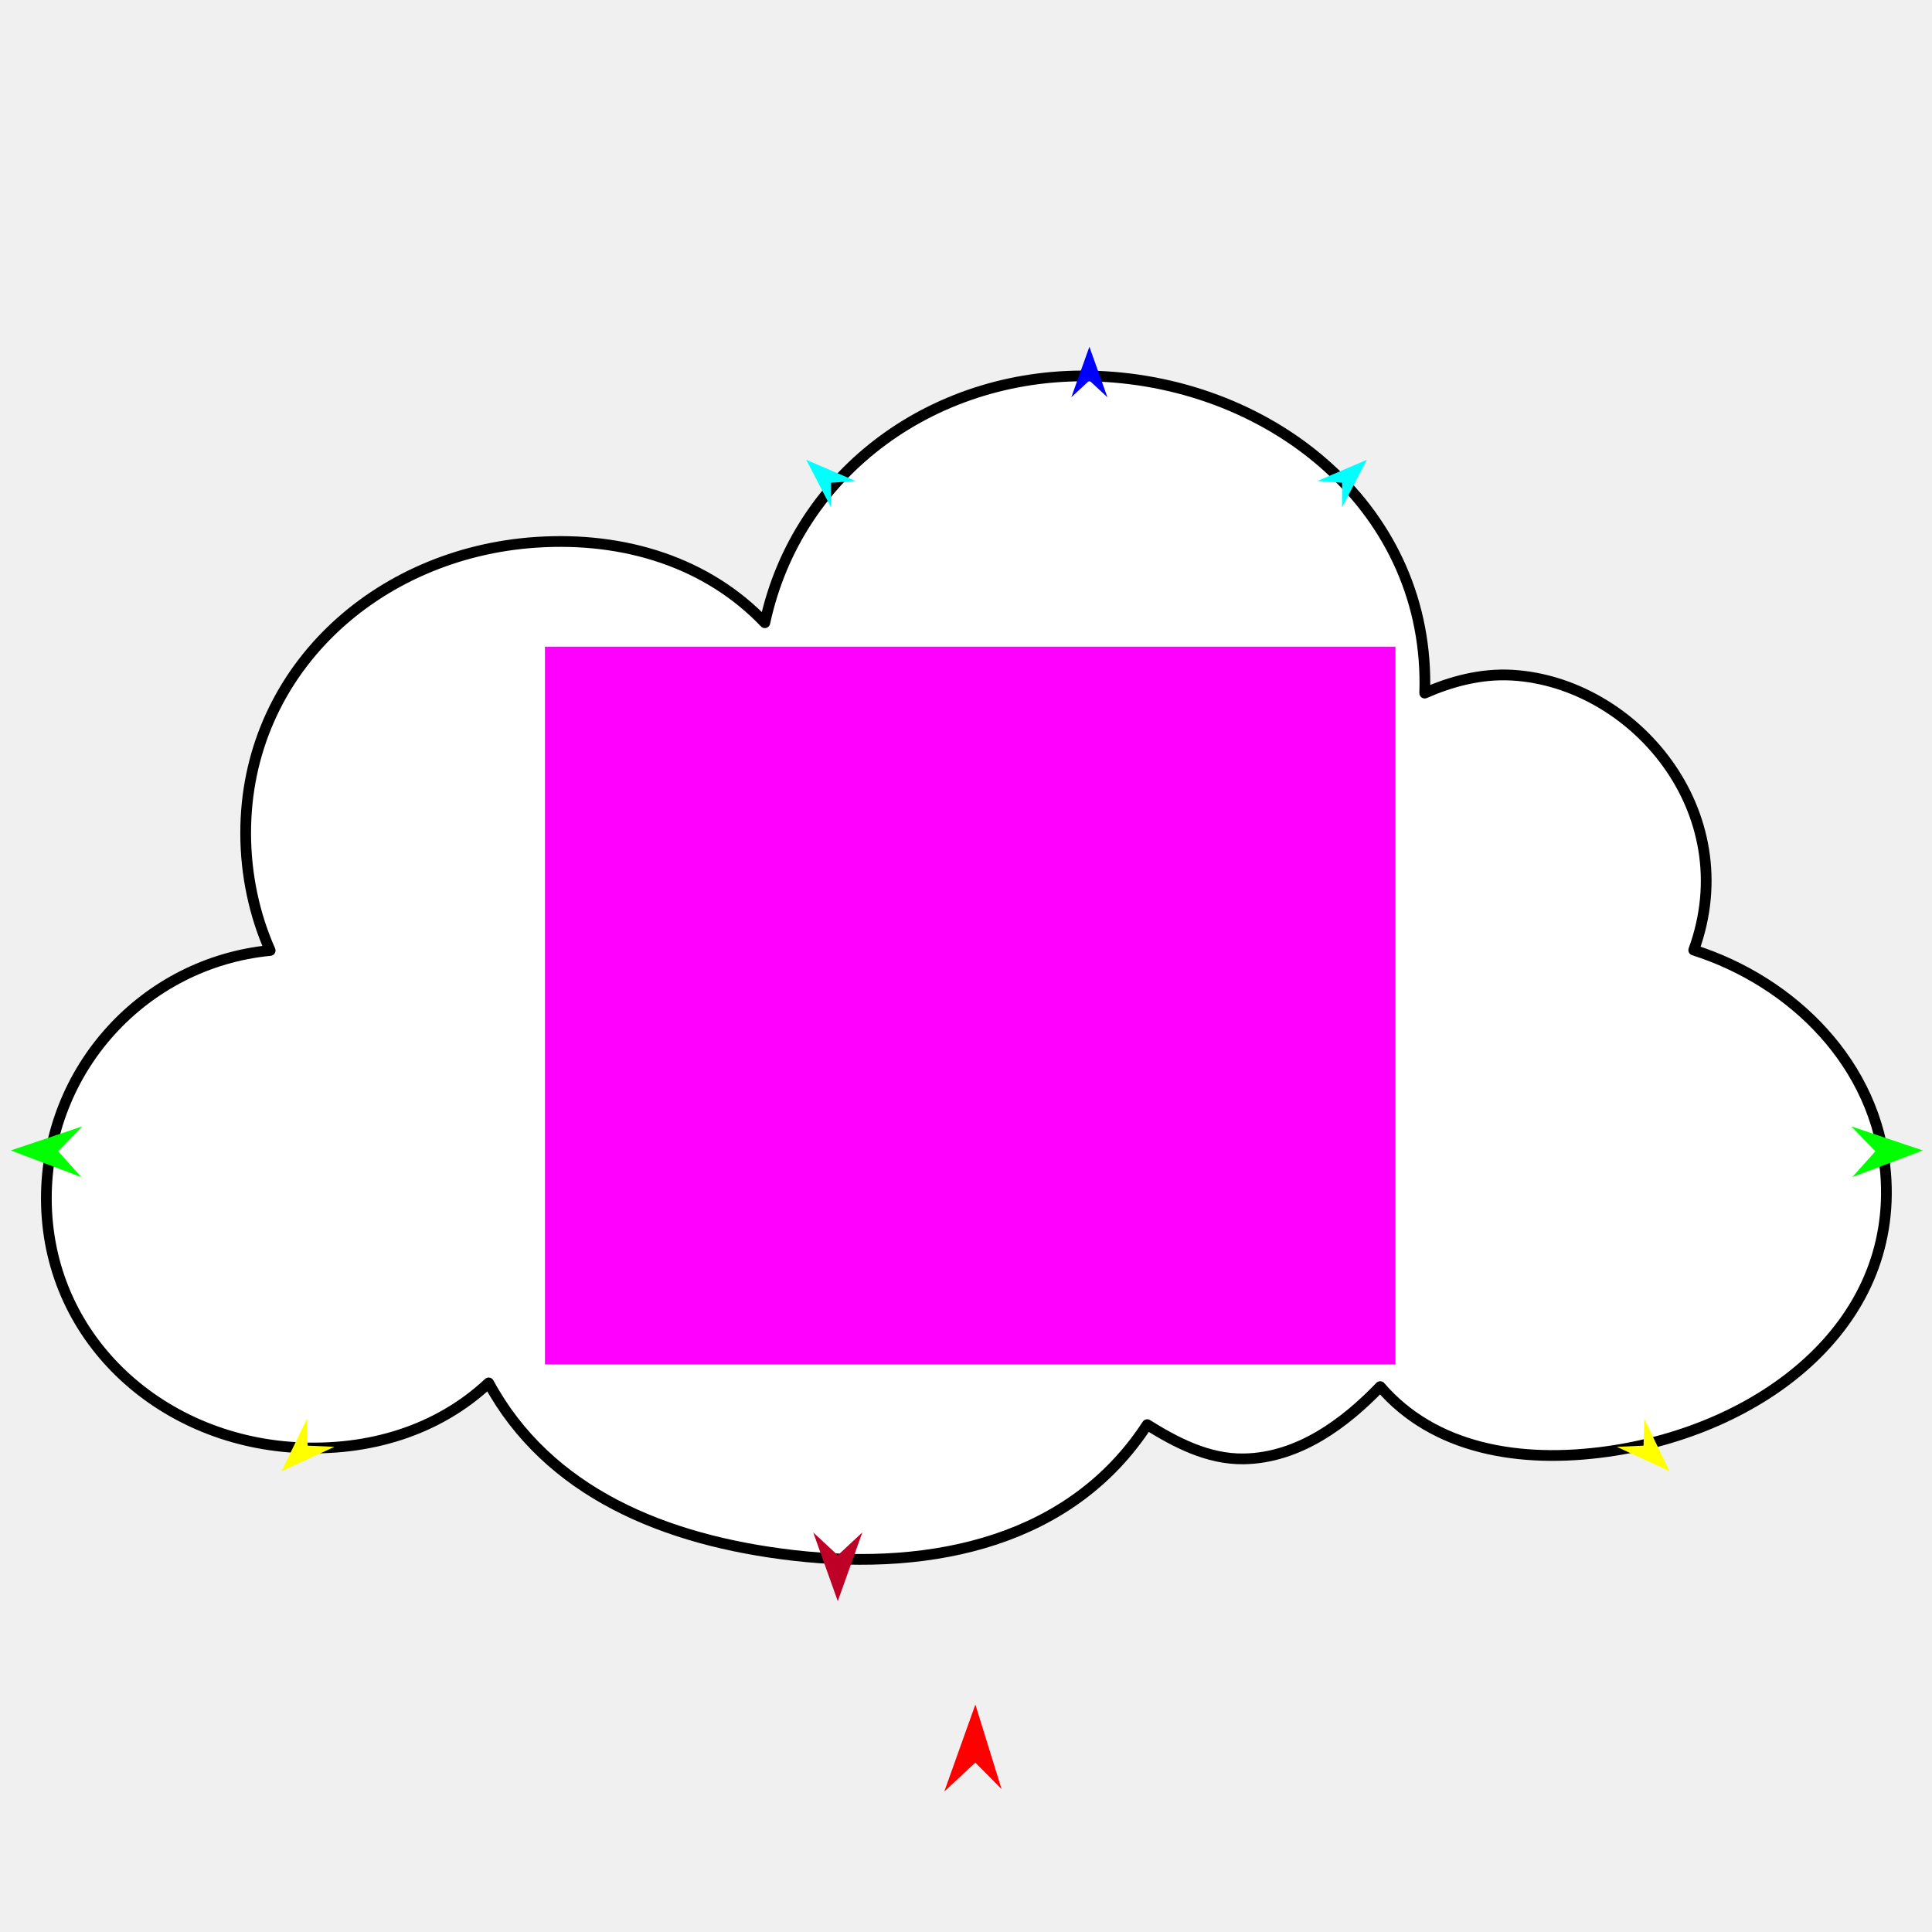
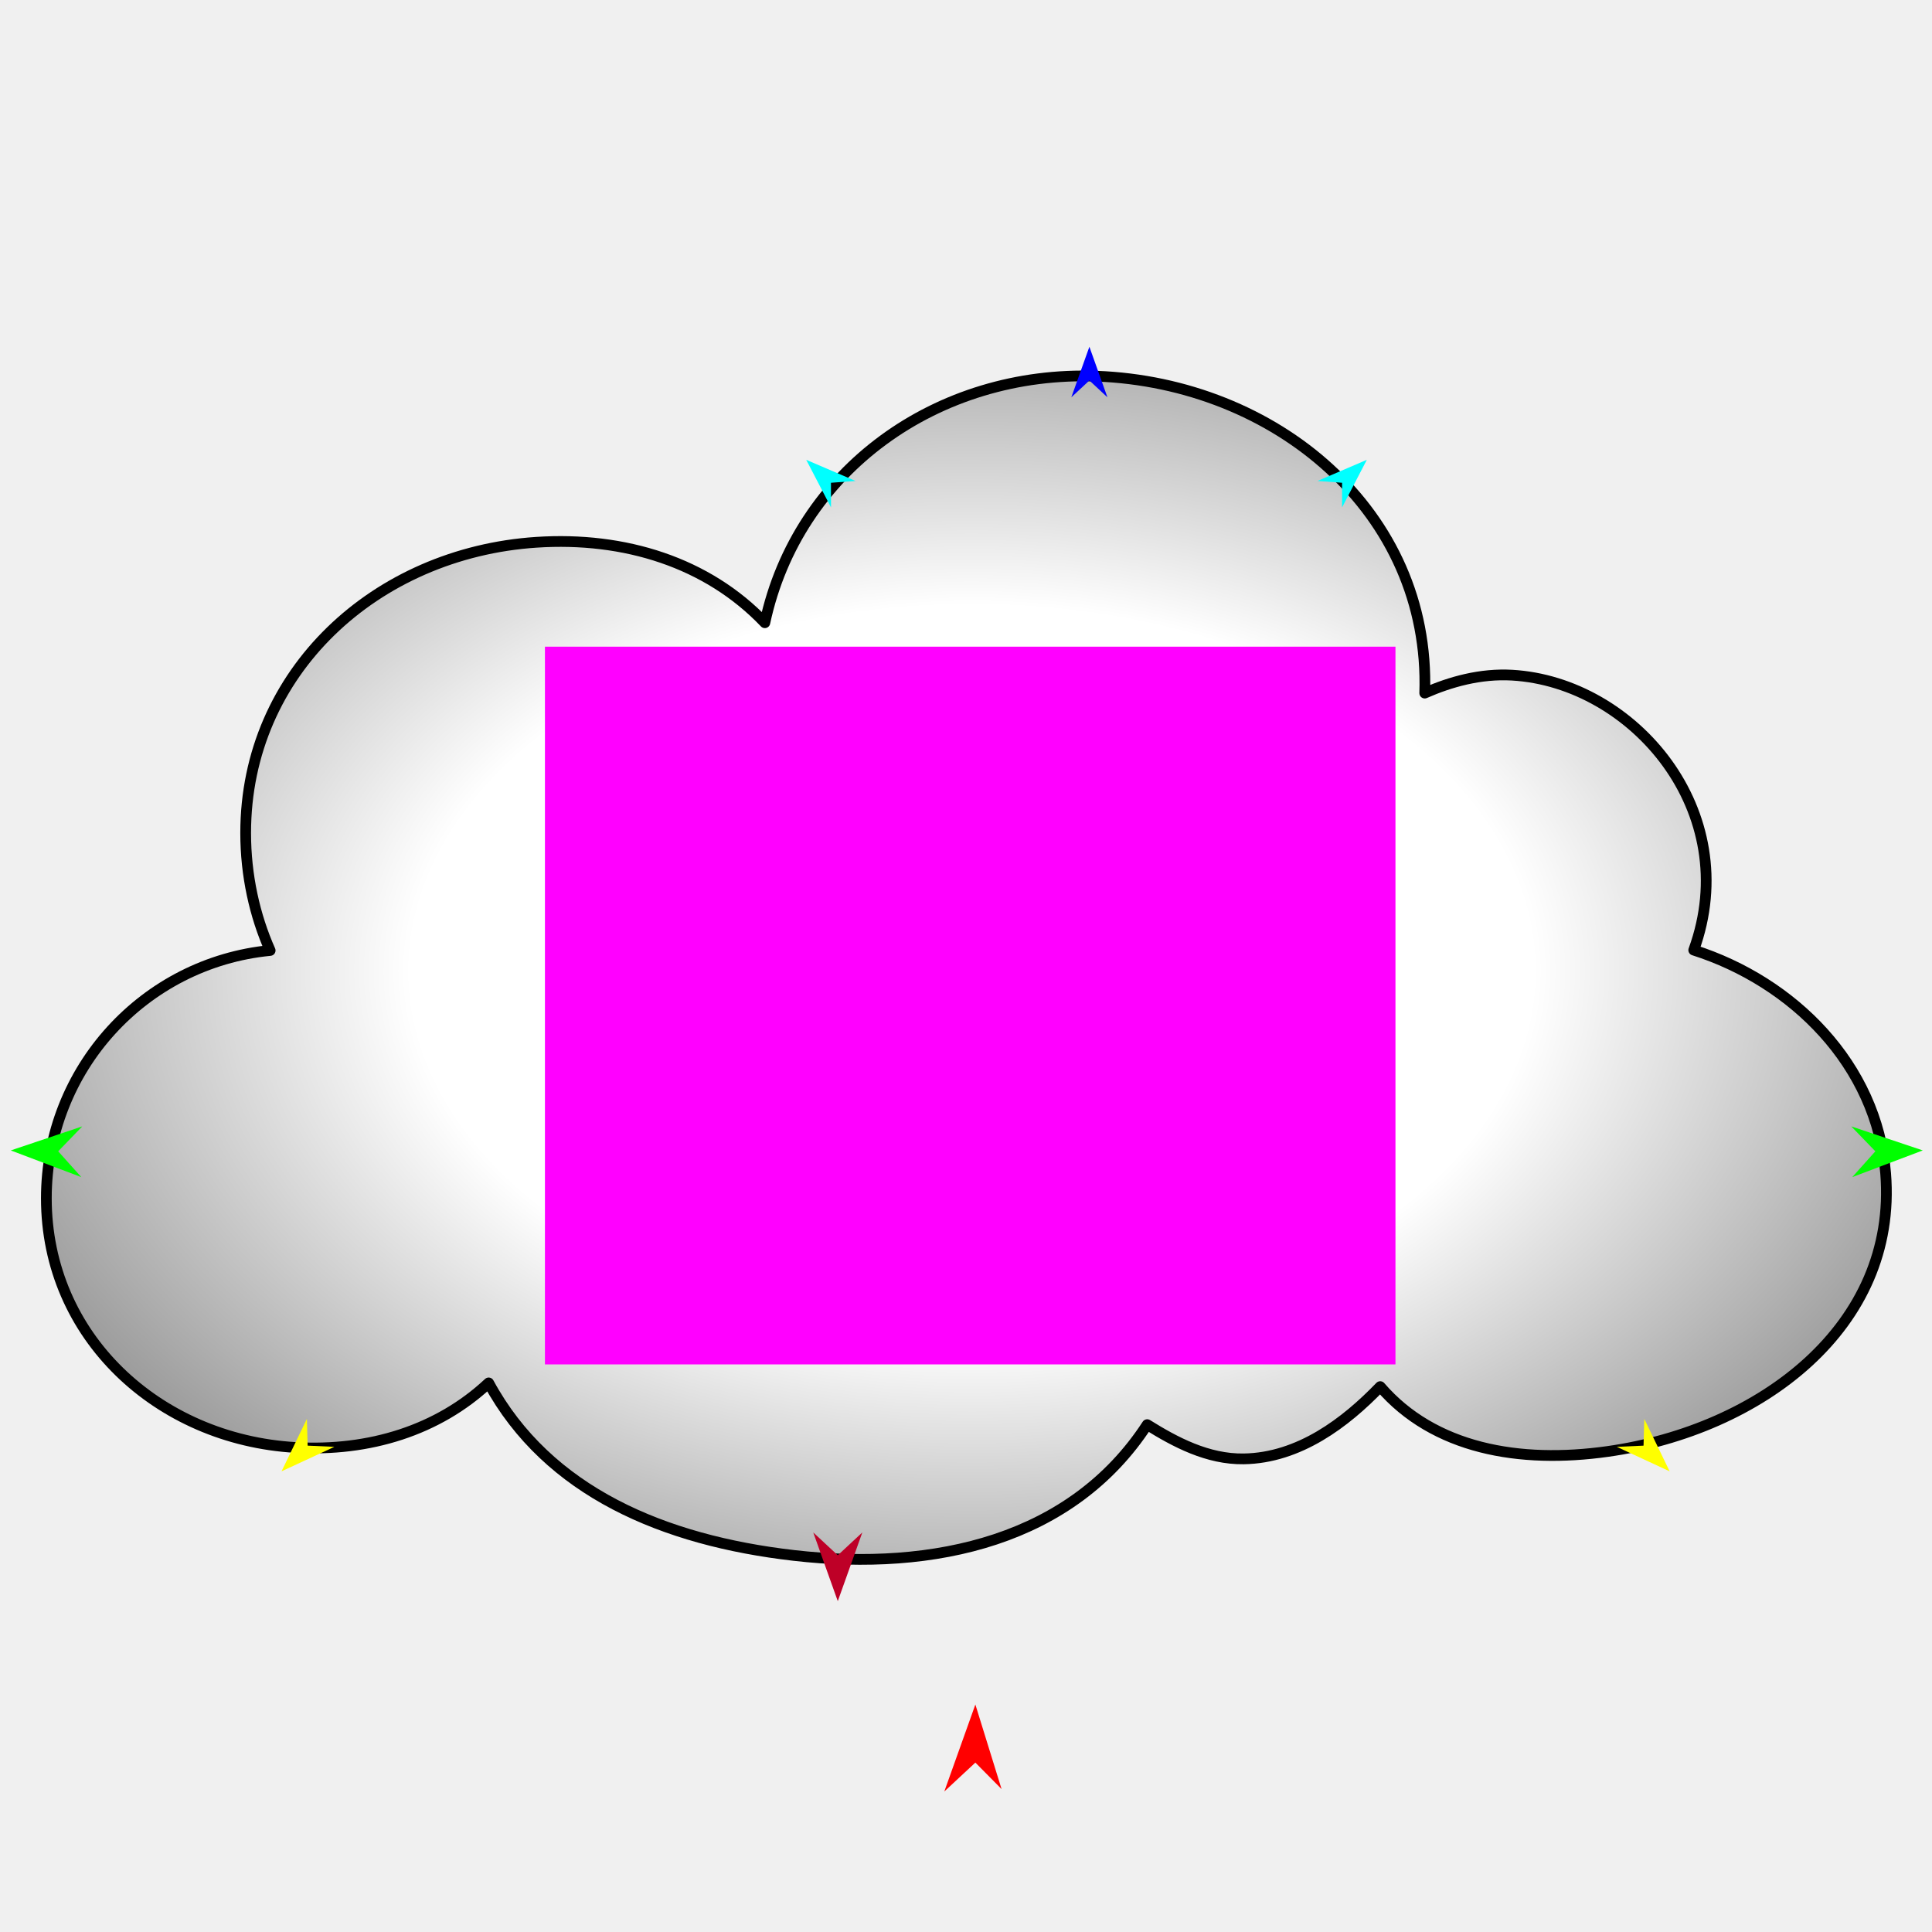
<svg xmlns="http://www.w3.org/2000/svg" version="1.1" id="Frame_0" width="720px" height="720px">
  <g id="cloud">
    <g id="cloud">
-       <path fill="#ffffff" fill-rule="evenodd" stroke="#000000" stroke-width="4" stroke-linecap="round" stroke-linejoin="round" d="M 17.274 446.587 C 17.273 398.281 53.904 358.752 100.682 354.213 C 94.920 341.255 91.551 326.238 91.551 310.414 C 91.551 250.461 140.046 206.054 199.869 202.095 C 232.802 199.916 263.627 209.628 285.036 232.077 C 297.260 175.188 349.412 137.955 408.770 140.198 C 475.031 142.702 533.199 190.372 530.957 258.295 C 540.499 254.088 551.728 250.935 563.510 251.613 C 608.685 254.210 649.988 302.394 631.208 354.070 C 668.090 365.837 699.459 396.683 702.726 437.303 C 707.325 494.474 655.898 532.932 599.102 540.927 C 566.226 545.555 534.350 539.953 514.367 516.748 C 501.463 530.151 484.173 543.356 463.506 543.680 C 450.076 543.891 437.935 537.417 427.529 530.922 C 399.585 573.819 348.581 585.736 295.809 579.664 C 247.602 574.117 204.198 556.096 182.112 515.371 C 163.269 533.027 137.598 541.016 110.119 539.431 C 58.815 536.473 17.274 497.976 17.274 446.587 Z" />
+       <radialGradient id="4A5CA113-4EFD-477B-A9CD-40406528EDB8_0" cx="50.31%" cy="50.28%" r="100.17%">
+         <stop offset="30.98%" style="stop-color:rgb(255,255,255);stop-opacity:1.00" />
+         <stop offset="100.00%" style="stop-color:rgb(0,0,0);stop-opacity:1.00" />
+       </radialGradient>
+       <path fill="url(#4A5CA113-4EFD-477B-A9CD-40406528EDB8_0)" fill-rule="evenodd" stroke="#000000" stroke-width="4" stroke-linecap="round" stroke-linejoin="round" d="M 17.274 446.587 C 17.273 398.281 53.904 358.752 100.682 354.213 C 94.920 341.255 91.551 326.238 91.551 310.414 C 91.551 250.461 140.046 206.054 199.869 202.095 C 232.802 199.916 263.627 209.628 285.036 232.077 C 297.260 175.189 349.412 137.955 408.770 140.198 C 475.031 142.702 533.199 190.372 530.957 258.295 C 540.499 254.088 551.728 250.935 563.510 251.613 C 608.685 254.211 649.987 302.394 631.208 354.070 C 668.089 365.837 699.459 396.683 702.726 437.303 C 707.325 494.474 655.897 532.932 599.102 540.927 C 566.226 545.555 534.350 539.953 514.367 516.748 C 501.463 530.151 484.173 543.356 463.506 543.680 C 450.075 543.891 437.935 537.417 427.529 530.922 C 399.585 573.819 348.581 585.736 295.809 579.664 C 247.602 574.117 204.198 556.096 182.112 515.371 C 163.269 533.027 137.598 541.016 110.119 539.431 C 58.815 536.472 17.274 497.976 17.274 446.587 Z" />
    </g>
    <g id="specs">
      <path fill="#ff00ff" fill-rule="evenodd" stroke="none" d="M 203.085 508.471 C 203.117 508.471 520.017 508.471 520.049 508.471 C 520.049 508.445 520.049 241.018 520.049 240.991 C 520.017 240.991 203.117 240.991 203.085 240.991 C 203.085 241.018 203.085 508.445 203.085 508.471 Z" />
      <path fill="#ff0000" fill-rule="evenodd" stroke="none" d="M 363.490 635.223 C 363.490 635.226 373.254 666.732 373.255 666.735 C 373.254 666.734 363.490 656.869 363.490 656.868 C 363.488 656.869 351.913 667.641 351.911 667.642 C 351.913 667.639 363.488 635.226 363.490 635.223 Z" />
-       <path fill="#0000ff" fill-rule="evenodd" stroke="none" d="M 405.982 129.223 C 405.982 129.225 412.706 148.053 412.707 148.054 C 412.706 148.054 405.982 141.798 405.982 141.797 C 405.981 141.798 399.257 148.054 399.256 148.054 C 399.257 148.053 405.981 129.225 405.982 129.223 Z" />
-       <path fill="#00ff00" fill-rule="evenodd" stroke="none" d="M 716.566 428.726 C 716.563 428.725 689.924 419.775 689.921 419.774 C 689.922 419.775 698.894 429.059 698.894 429.060 C 698.894 429.061 690.280 438.677 690.279 438.678 C 690.281 438.677 716.563 428.727 716.566 428.726 Z" />
-       <path fill="#00ffff" fill-rule="evenodd" stroke="none" d="M 300.461 171.362 C 300.461 171.364 309.688 189.100 309.689 189.101 C 309.689 189.100 309.677 179.915 309.677 179.915 C 309.678 179.914 318.838 179.242 318.839 179.241 C 318.837 179.241 300.462 171.363 300.461 171.362 Z" />
-       <path fill="#be0027" fill-rule="evenodd" stroke="none" d="M 312.218 596.704 C 312.219 596.701 321.362 571.100 321.363 571.097 C 321.362 571.098 312.219 579.605 312.218 579.606 C 312.217 579.605 303.074 571.098 303.073 571.097 C 303.074 571.100 312.217 596.701 312.218 596.704 Z" />
-       <path fill="#ffff00" fill-rule="evenodd" stroke="none" d="M 622.231 548.324 C 622.230 548.322 612.777 528.785 612.776 528.783 C 612.776 528.784 612.499 538.751 612.499 538.752 C 612.498 538.752 602.537 539.193 602.536 539.193 C 602.538 539.194 622.229 548.323 622.231 548.324 Z" />
-       <path fill="#ffff00" fill-rule="evenodd" stroke="none" d="M 104.913 548.324 C 104.914 548.322 114.366 528.785 114.367 528.783 C 114.367 528.784 114.645 538.751 114.645 538.752 C 114.646 538.752 124.607 539.193 124.608 539.193 C 124.606 539.194 104.915 548.323 104.913 548.324 Z" />
-       <path fill="#00ffff" fill-rule="evenodd" stroke="none" d="M 509.375 171.362 C 509.374 171.364 500.148 189.100 500.147 189.101 C 500.147 189.100 500.159 179.915 500.159 179.915 C 500.158 179.914 490.998 179.242 490.997 179.241 C 490.999 179.241 509.374 171.363 509.375 171.362 Z" />
-       <path fill="#00ff00" fill-rule="evenodd" stroke="none" d="M 4.013 428.726 C 4.016 428.725 30.655 419.775 30.658 419.775 C 30.657 419.775 21.686 429.059 21.685 429.060 C 21.686 429.061 30.299 438.677 30.300 438.678 C 30.298 438.677 4.016 428.727 4.013 428.726 Z" />
+       <path fill="#0000ff" fill-rule="evenodd" stroke="none" d="M 405.982 129.223 C 405.982 129.225 412.706 148.053 412.707 148.055 C 412.706 148.054 405.982 141.798 405.982 141.797 C 405.981 141.798 399.257 148.054 399.256 148.055 C 399.257 148.053 405.981 129.225 405.982 129.223 Z" />
+       <path fill="#00ff00" fill-rule="evenodd" stroke="none" d="M 716.566 428.726 C 716.563 428.725 689.923 419.775 689.921 419.775 C 689.922 419.775 698.893 429.059 698.894 429.060 C 698.893 429.061 690.280 438.677 690.279 438.678 C 690.281 438.677 716.563 428.727 716.566 428.726 Z" />
+       <path fill="#00ffff" fill-rule="evenodd" stroke="none" d="M 300.461 171.362 C 300.461 171.364 309.688 189.100 309.689 189.101 C 309.689 189.101 309.677 179.916 309.677 179.915 C 309.678 179.915 318.838 179.242 318.839 179.242 C 318.837 179.241 300.462 171.363 300.461 171.362 Z" />
+       <path fill="#be0027" fill-rule="evenodd" stroke="none" d="M 312.218 596.703 C 312.219 596.701 321.362 571.100 321.363 571.097 C 321.362 571.098 312.219 579.605 312.218 579.606 C 312.217 579.605 303.074 571.098 303.073 571.097 C 303.074 571.100 312.217 596.701 312.218 596.703 Z" />
+       <path fill="#ffff00" fill-rule="evenodd" stroke="none" d="M 622.231 548.324 C 622.230 548.322 612.777 528.784 612.776 528.782 C 612.776 528.784 612.499 538.751 612.499 538.752 C 612.498 538.752 602.537 539.193 602.536 539.193 C 602.538 539.194 622.229 548.323 622.231 548.324 Z" />
+       <path fill="#ffff00" fill-rule="evenodd" stroke="none" d="M 104.913 548.324 C 104.914 548.322 114.366 528.784 114.367 528.782 C 114.367 528.784 114.645 538.751 114.645 538.752 C 114.646 538.752 124.607 539.193 124.608 539.193 C 124.606 539.194 104.915 548.323 104.913 548.324 Z" />
+       <path fill="#00ffff" fill-rule="evenodd" stroke="none" d="M 509.375 171.362 C 509.374 171.364 500.148 189.100 500.147 189.101 C 500.147 189.101 500.159 179.916 500.159 179.915 C 500.158 179.915 490.998 179.242 490.997 179.242 C 490.999 179.241 509.374 171.363 509.375 171.362 Z" />
+       <path fill="#00ff00" fill-rule="evenodd" stroke="none" d="M 4.014 428.726 C 4.016 428.725 30.656 419.775 30.658 419.775 C 30.658 419.775 21.686 429.059 21.685 429.060 C 21.686 429.061 30.300 438.677 30.301 438.678 C 30.298 438.677 4.016 428.727 4.014 428.726 Z" />
    </g>
  </g>
</svg>
